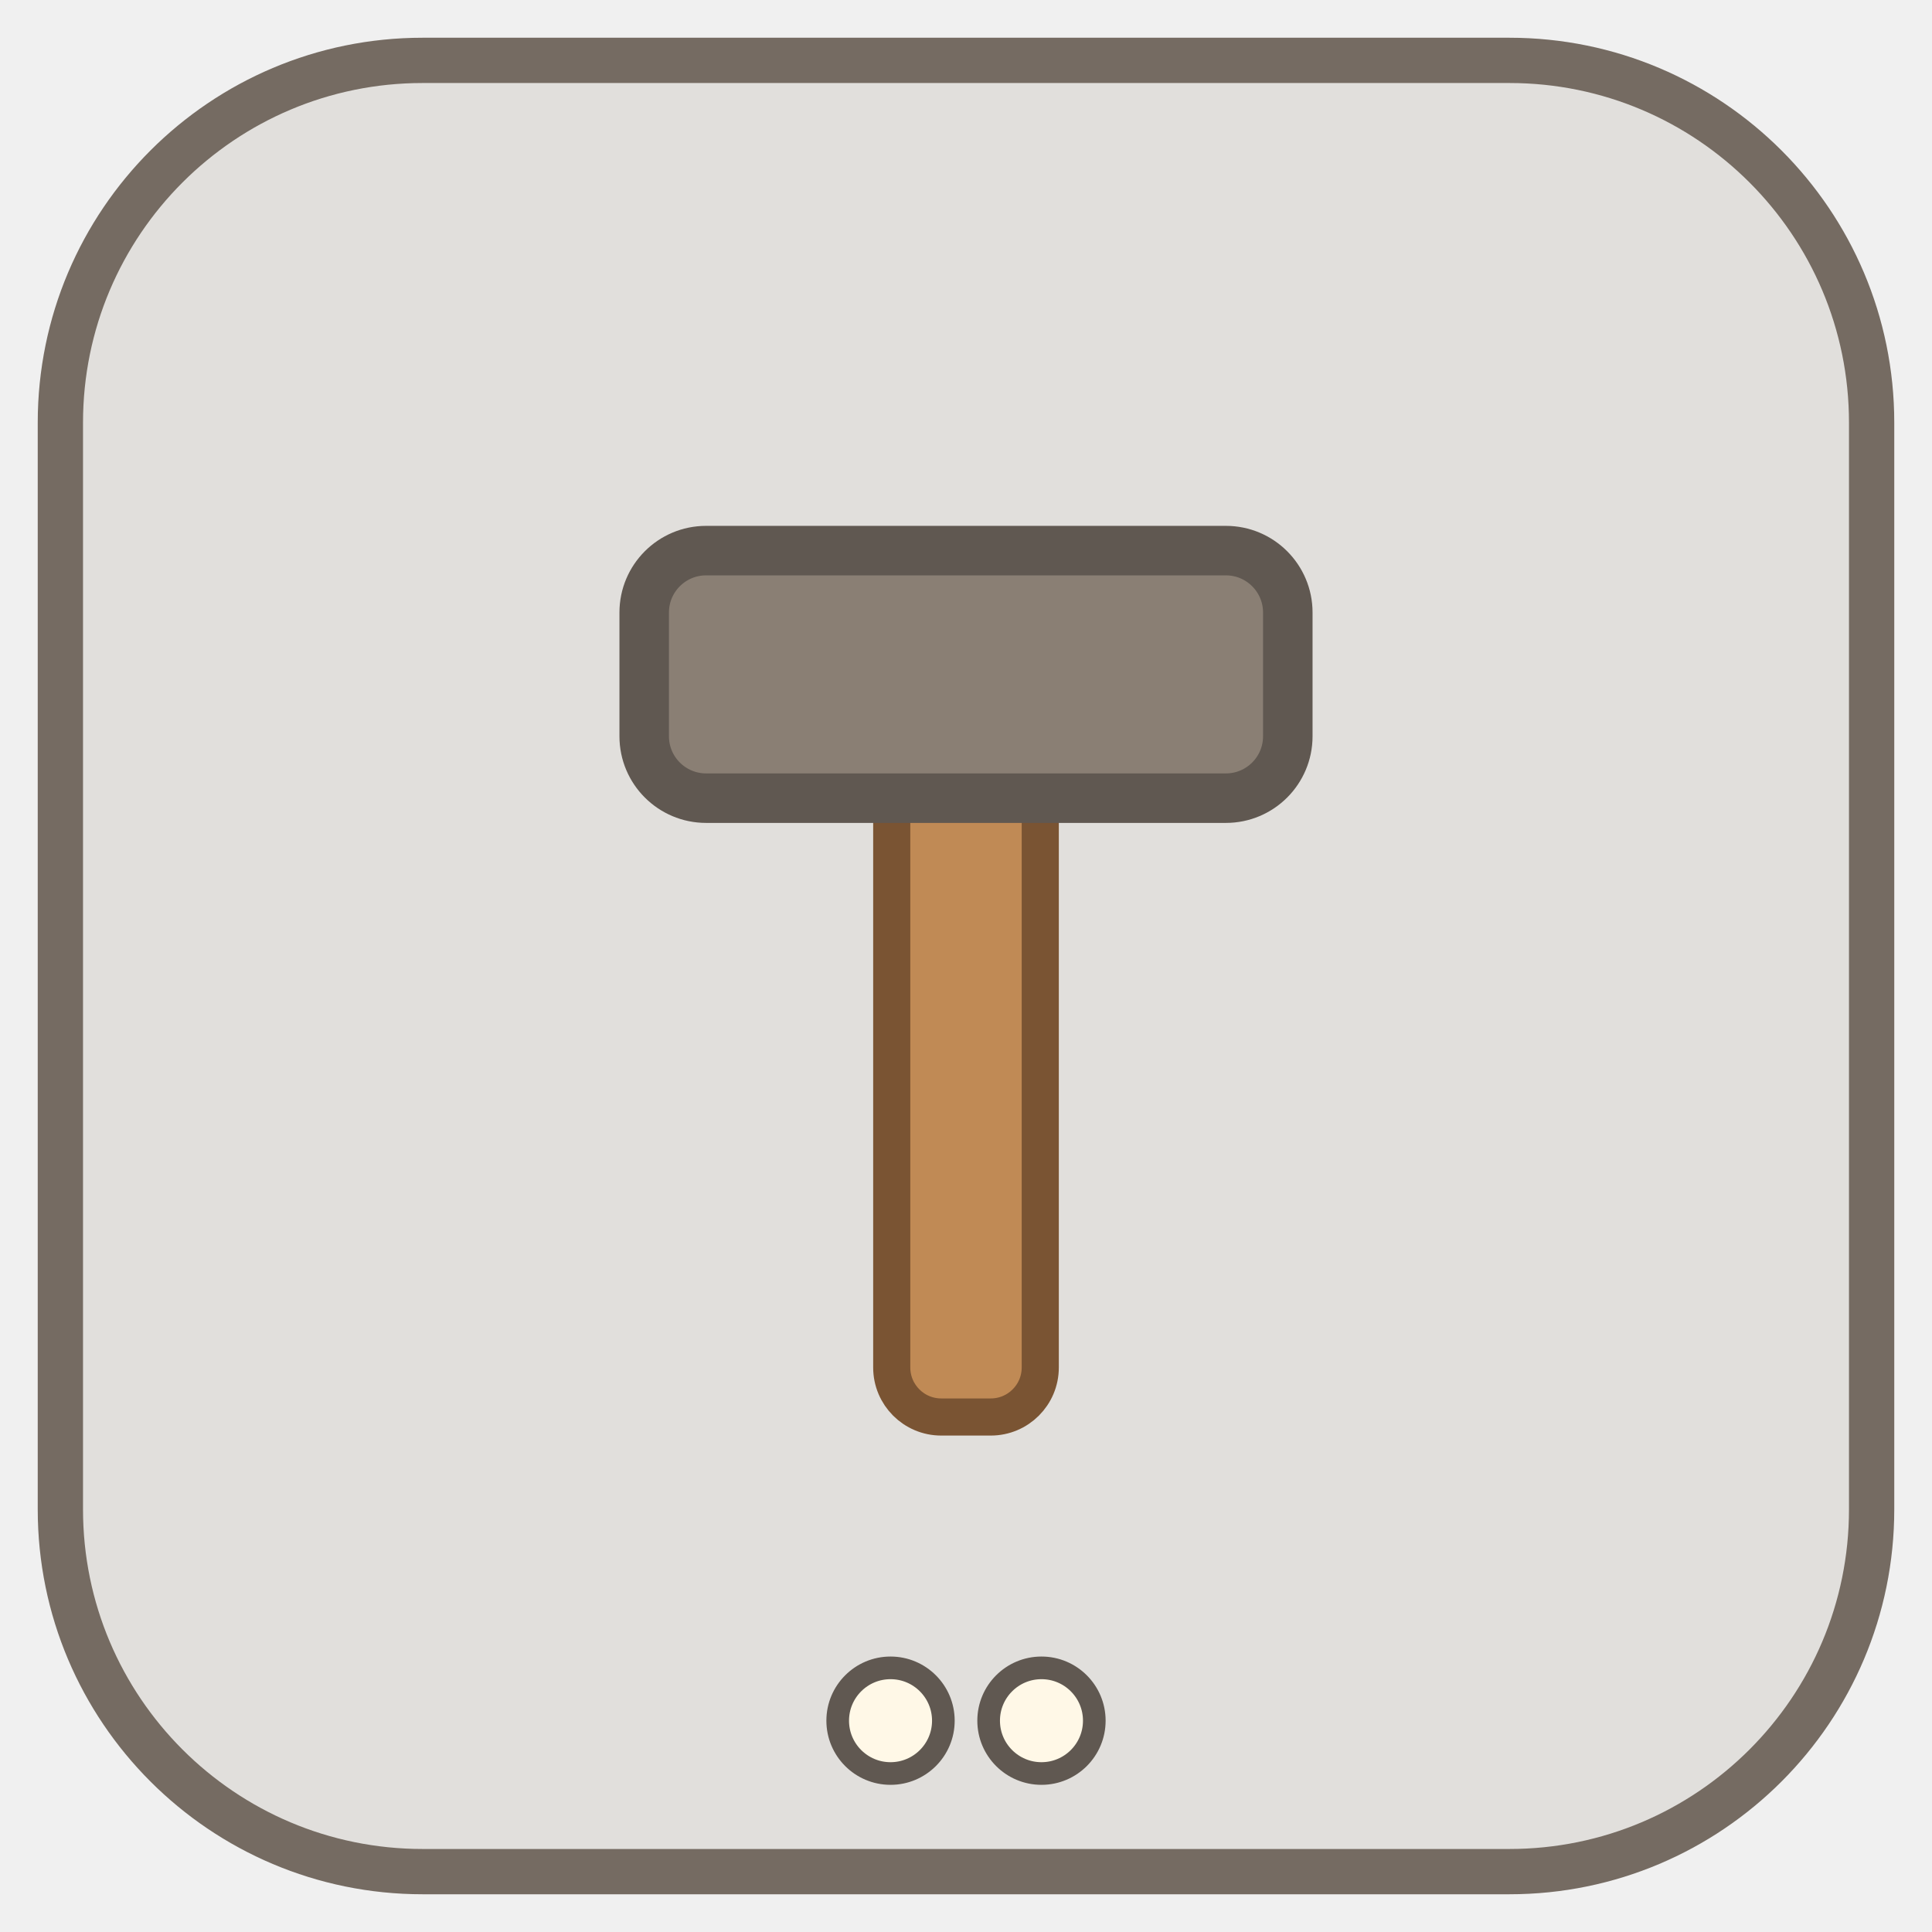
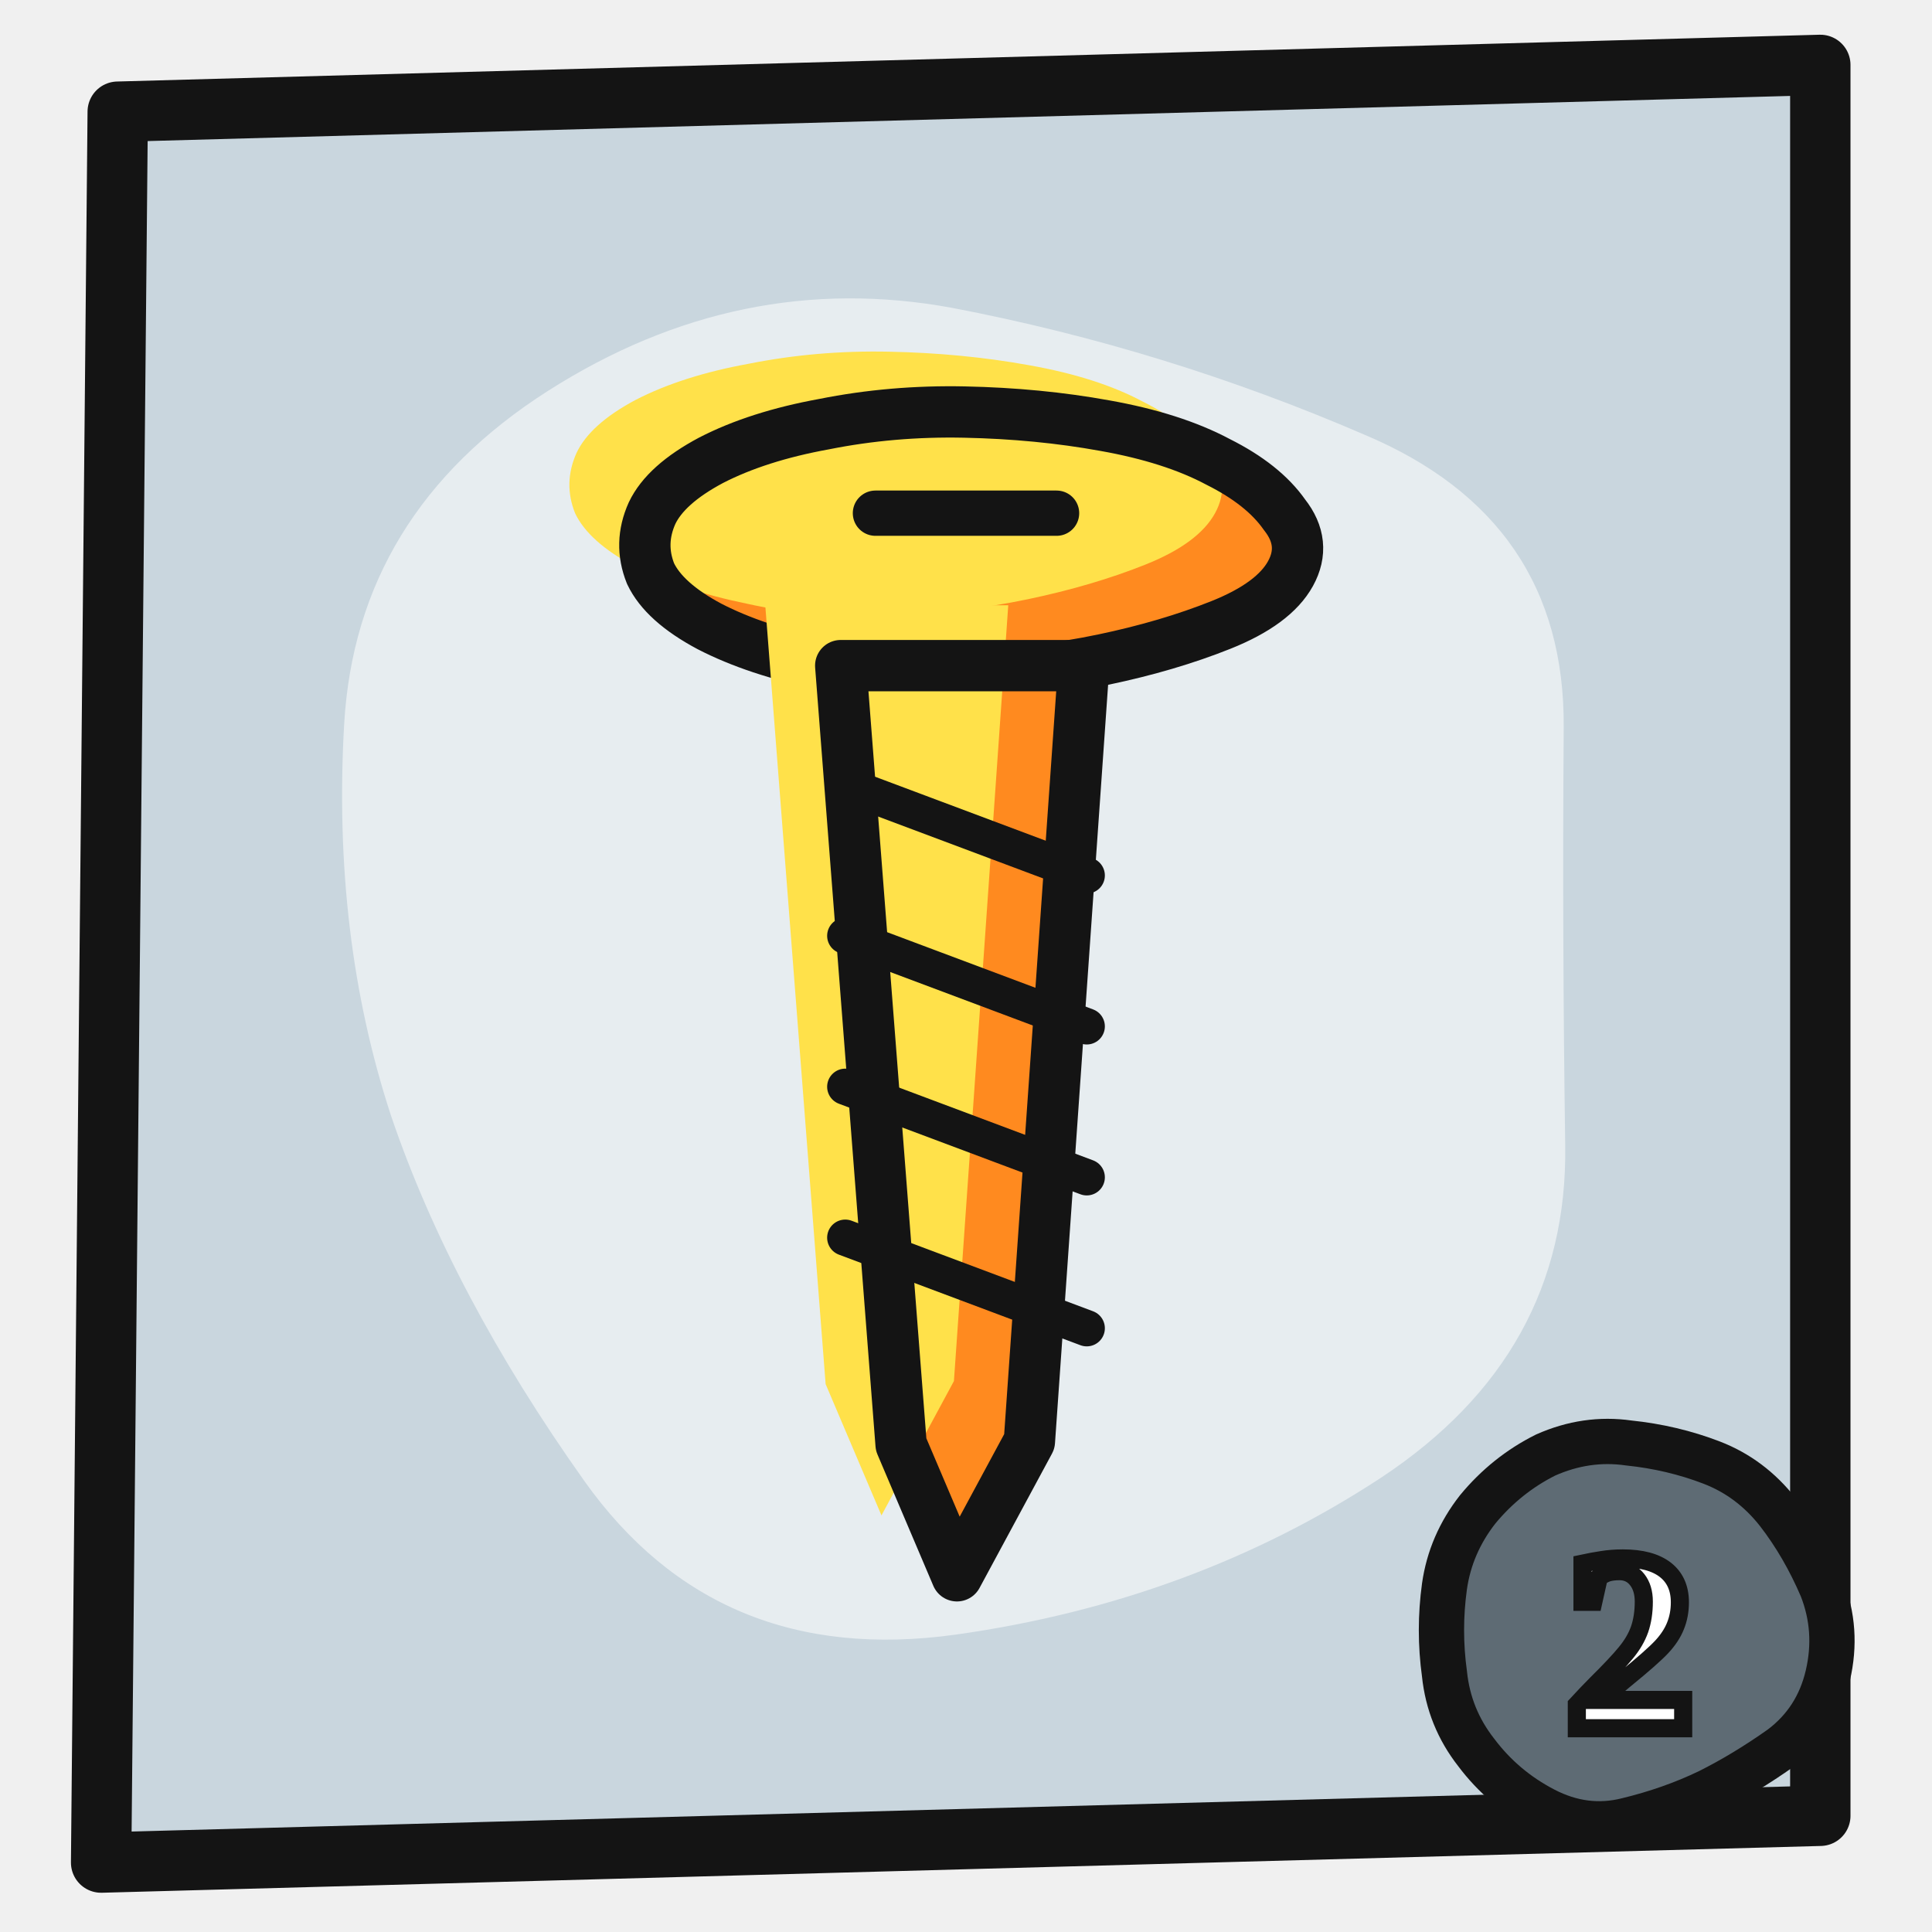
<svg xmlns="http://www.w3.org/2000/svg" width="128" height="128" viewBox="0 0 128 128">
-   <rect x="4" y="4" width="120" height="120" rx="24" fill="#E1DFDC" stroke="#756B62" stroke-width="3" />
-   <g transform="translate(64 66) scale(0.82) translate(-64 -66)">
-     <rect x="58" y="44" width="12" height="56" rx="4" fill="#C08A55" stroke="#7A5433" stroke-width="3" />
-     <rect x="38" y="30" width="52" height="20" rx="5" fill="#8A7F74" stroke="#605851" stroke-width="4" />
+   <path d="M7.8 7.4 L120.6 4.3 L120.6 120.3 L6.7 123.4Z" fill="#C9D6DE" stroke="#141414" stroke-width="4" stroke-linejoin="round" />
+   <path d="M103.6 48.2 Q103.5 62.0 103.7 75.9 Q103.9 89.7 91.5 97.9 Q79.0 106.1 63.3 108.3 Q47.5 110.5 38.7 98.1 Q29.9 85.7 25.9 73.9 Q22.0 62.0 22.8 48.0 Q23.6 34.0 36.3 25.9 Q49.0 17.8 63.1 20.4 Q77.2 23.1 90.4 28.8 Q103.7 34.4 103.6 48.2Z" fill="#FFFFFF" opacity=".55" />
+   <g>
+     <clipPath id="c53">
+       <path d="M85.1 34.1 Q86.6 36.0 85.5 38.0 Q84.4 40.0 80.9 41.4 Q77.4 42.8 73.1 43.7 Q68.8 44.6 63.9 44.8 Q59.0 45.0 54.5 44.0 Q50.1 43.1 47.0 41.5 Q44.0 39.9 43.1 38.0 Q42.3 36.0 43.2 34.0 Q44.1 32.1 47.1 30.5 Q50.2 28.9 54.6 28.1 Q59.1 27.2 63.9 27.3 Q68.8 27.4 73.2 28.2 Q77.7 29.0 80.7 30.6 Q83.7 32.1 85.1 34.1Z" />
+     </clipPath>
+     <path d="M85.1 34.1 Q86.6 36.0 85.5 38.0 Q84.4 40.0 80.9 41.4 Q77.4 42.8 73.1 43.7 Q68.8 44.6 63.9 44.8 Q59.0 45.0 54.5 44.0 Q50.1 43.1 47.0 41.5 Q44.0 39.9 43.1 38.0 Q42.3 36.0 43.2 34.0 Q44.1 32.1 47.1 30.5 Q50.2 28.9 54.6 28.1 Q59.1 27.2 63.9 27.3 Q68.8 27.4 73.2 28.2 Q77.7 29.0 80.7 30.6 Q83.7 32.1 85.1 34.1Z" fill="#FF8A1F" />
+     <path d="M85.1 34.1 Q86.6 36.0 85.5 38.0 Q84.4 40.0 80.9 41.4 Q77.4 42.8 73.1 43.7 Q68.8 44.6 63.9 44.8 Q59.0 45.0 54.5 44.0 Q50.1 43.1 47.0 41.5 Q44.0 39.9 43.1 38.0 Q42.3 36.0 43.2 34.0 Q44.1 32.1 47.1 30.5 Q50.2 28.9 54.6 28.1 Q59.1 27.2 63.9 27.3 Q68.8 27.4 73.2 28.2 Q77.7 29.0 80.7 30.6 Q83.7 32.1 85.1 34.1Z" fill="#FFE14A" clip-path="url(#c53)" transform="translate(-5 -4)" />
+     <path d="M85.1 34.1 Q86.6 36.0 85.5 38.0 Q84.4 40.0 80.9 41.4 Q77.4 42.8 73.1 43.7 Q68.8 44.6 63.9 44.8 Q59.0 45.0 54.5 44.0 Q50.1 43.1 47.0 41.5 Q44.0 39.9 43.1 38.0 Q42.3 36.0 43.2 34.0 Q44.1 32.1 47.1 30.5 Q50.2 28.9 54.6 28.1 Q59.1 27.2 63.9 27.3 Q68.8 27.4 73.2 28.2 Q77.7 29.0 80.7 30.6 Q83.7 32.1 85.1 34.1Z" fill="none" stroke="#141414" stroke-width="3.4" stroke-linejoin="round" stroke-linecap="round" />
+     <path d="M58 34 L70 34" fill="none" stroke="#141414" stroke-width="3.0" stroke-linecap="round" stroke-linejoin="round" />
+     <clipPath id="c54">
+       <path d="M55.7 44.1 L71.8 44.1 L68.2 95.5 L63.4 104.4 L59.7 95.7Z" />
+     </clipPath>
+     <path d="M55.7 44.1 L71.8 44.1 L68.2 95.5 L63.4 104.4 L59.7 95.7Z" fill="#FF8A1F" />
+     <path d="M55.7 44.1 L71.8 44.1 L68.2 95.5 L63.4 104.4 L59.7 95.7Z" fill="#FFE14A" clip-path="url(#c54)" transform="translate(-5 -4)" />
+     <path d="M55.7 44.1 L71.8 44.1 L68.2 95.5 L63.4 104.4 L59.7 95.7Z" fill="none" stroke="#141414" stroke-width="3.4" stroke-linejoin="round" stroke-linecap="round" />
+     <path d="M56 52 L72 58" fill="none" stroke="#141414" stroke-width="2.4" stroke-linecap="round" stroke-linejoin="round" />
+     <path d="M56 62 L72 68" fill="none" stroke="#141414" stroke-width="2.4" stroke-linecap="round" stroke-linejoin="round" />
+     <path d="M56 72 L72 78" fill="none" stroke="#141414" stroke-width="2.4" stroke-linecap="round" stroke-linejoin="round" />
+     <path d="M56 82 L72 88" fill="none" stroke="#141414" stroke-width="2.4" stroke-linecap="round" stroke-linejoin="round" />
  </g>
-   <circle cx="59.0" cy="114" r="3.5" fill="#FFF8E7" stroke="#605851" stroke-width="1.5" />
-   <circle cx="69.0" cy="114" r="3.5" fill="#FFF8E7" stroke="#605851" stroke-width="1.5" />
+   <path d="M120.7 105.2 Q121.8 108.0 121.1 111.0 Q120.4 114.0 118.0 115.8 Q115.6 117.5 113.2 118.7 Q110.7 119.9 107.8 120.6 Q105.0 121.3 102.3 119.9 Q99.6 118.5 97.8 116.1 Q96.0 113.8 95.7 110.9 Q95.3 108.0 95.7 105.1 Q96.1 102.3 97.9 100.0 Q99.8 97.7 102.4 96.4 Q105.1 95.2 107.9 95.6 Q110.8 95.9 113.4 96.9 Q116.0 97.9 117.8 100.2 Q119.5 102.4 120.7 105.2Z" fill="#5E6B74" />
+   <path d="M120.7 105.2 Q121.8 108.0 121.1 111.0 Q120.4 114.0 118.0 115.8 Q115.6 117.5 113.2 118.7 Q110.7 119.9 107.8 120.6 Q105.0 121.3 102.3 119.9 Q99.6 118.5 97.8 116.1 Q96.0 113.8 95.7 110.9 Q95.3 108.0 95.7 105.1 Q96.1 102.3 97.9 100.0 Q99.8 97.7 102.4 96.4 Q105.1 95.2 107.9 95.6 Q110.8 95.9 113.4 96.9 Q116.0 97.9 117.8 100.2 Q119.5 102.4 120.7 105.2Z" fill="none" stroke="#141414" stroke-width="3.0" stroke-linejoin="round" stroke-linecap="round" />
+   <text x="108" y="114.5" font-family="Baloo 2,Arial Black,sans-serif" font-weight="900" font-size="17" text-anchor="middle" fill="#fff" stroke="#141414" stroke-width="1.2">2</text>
</svg>
